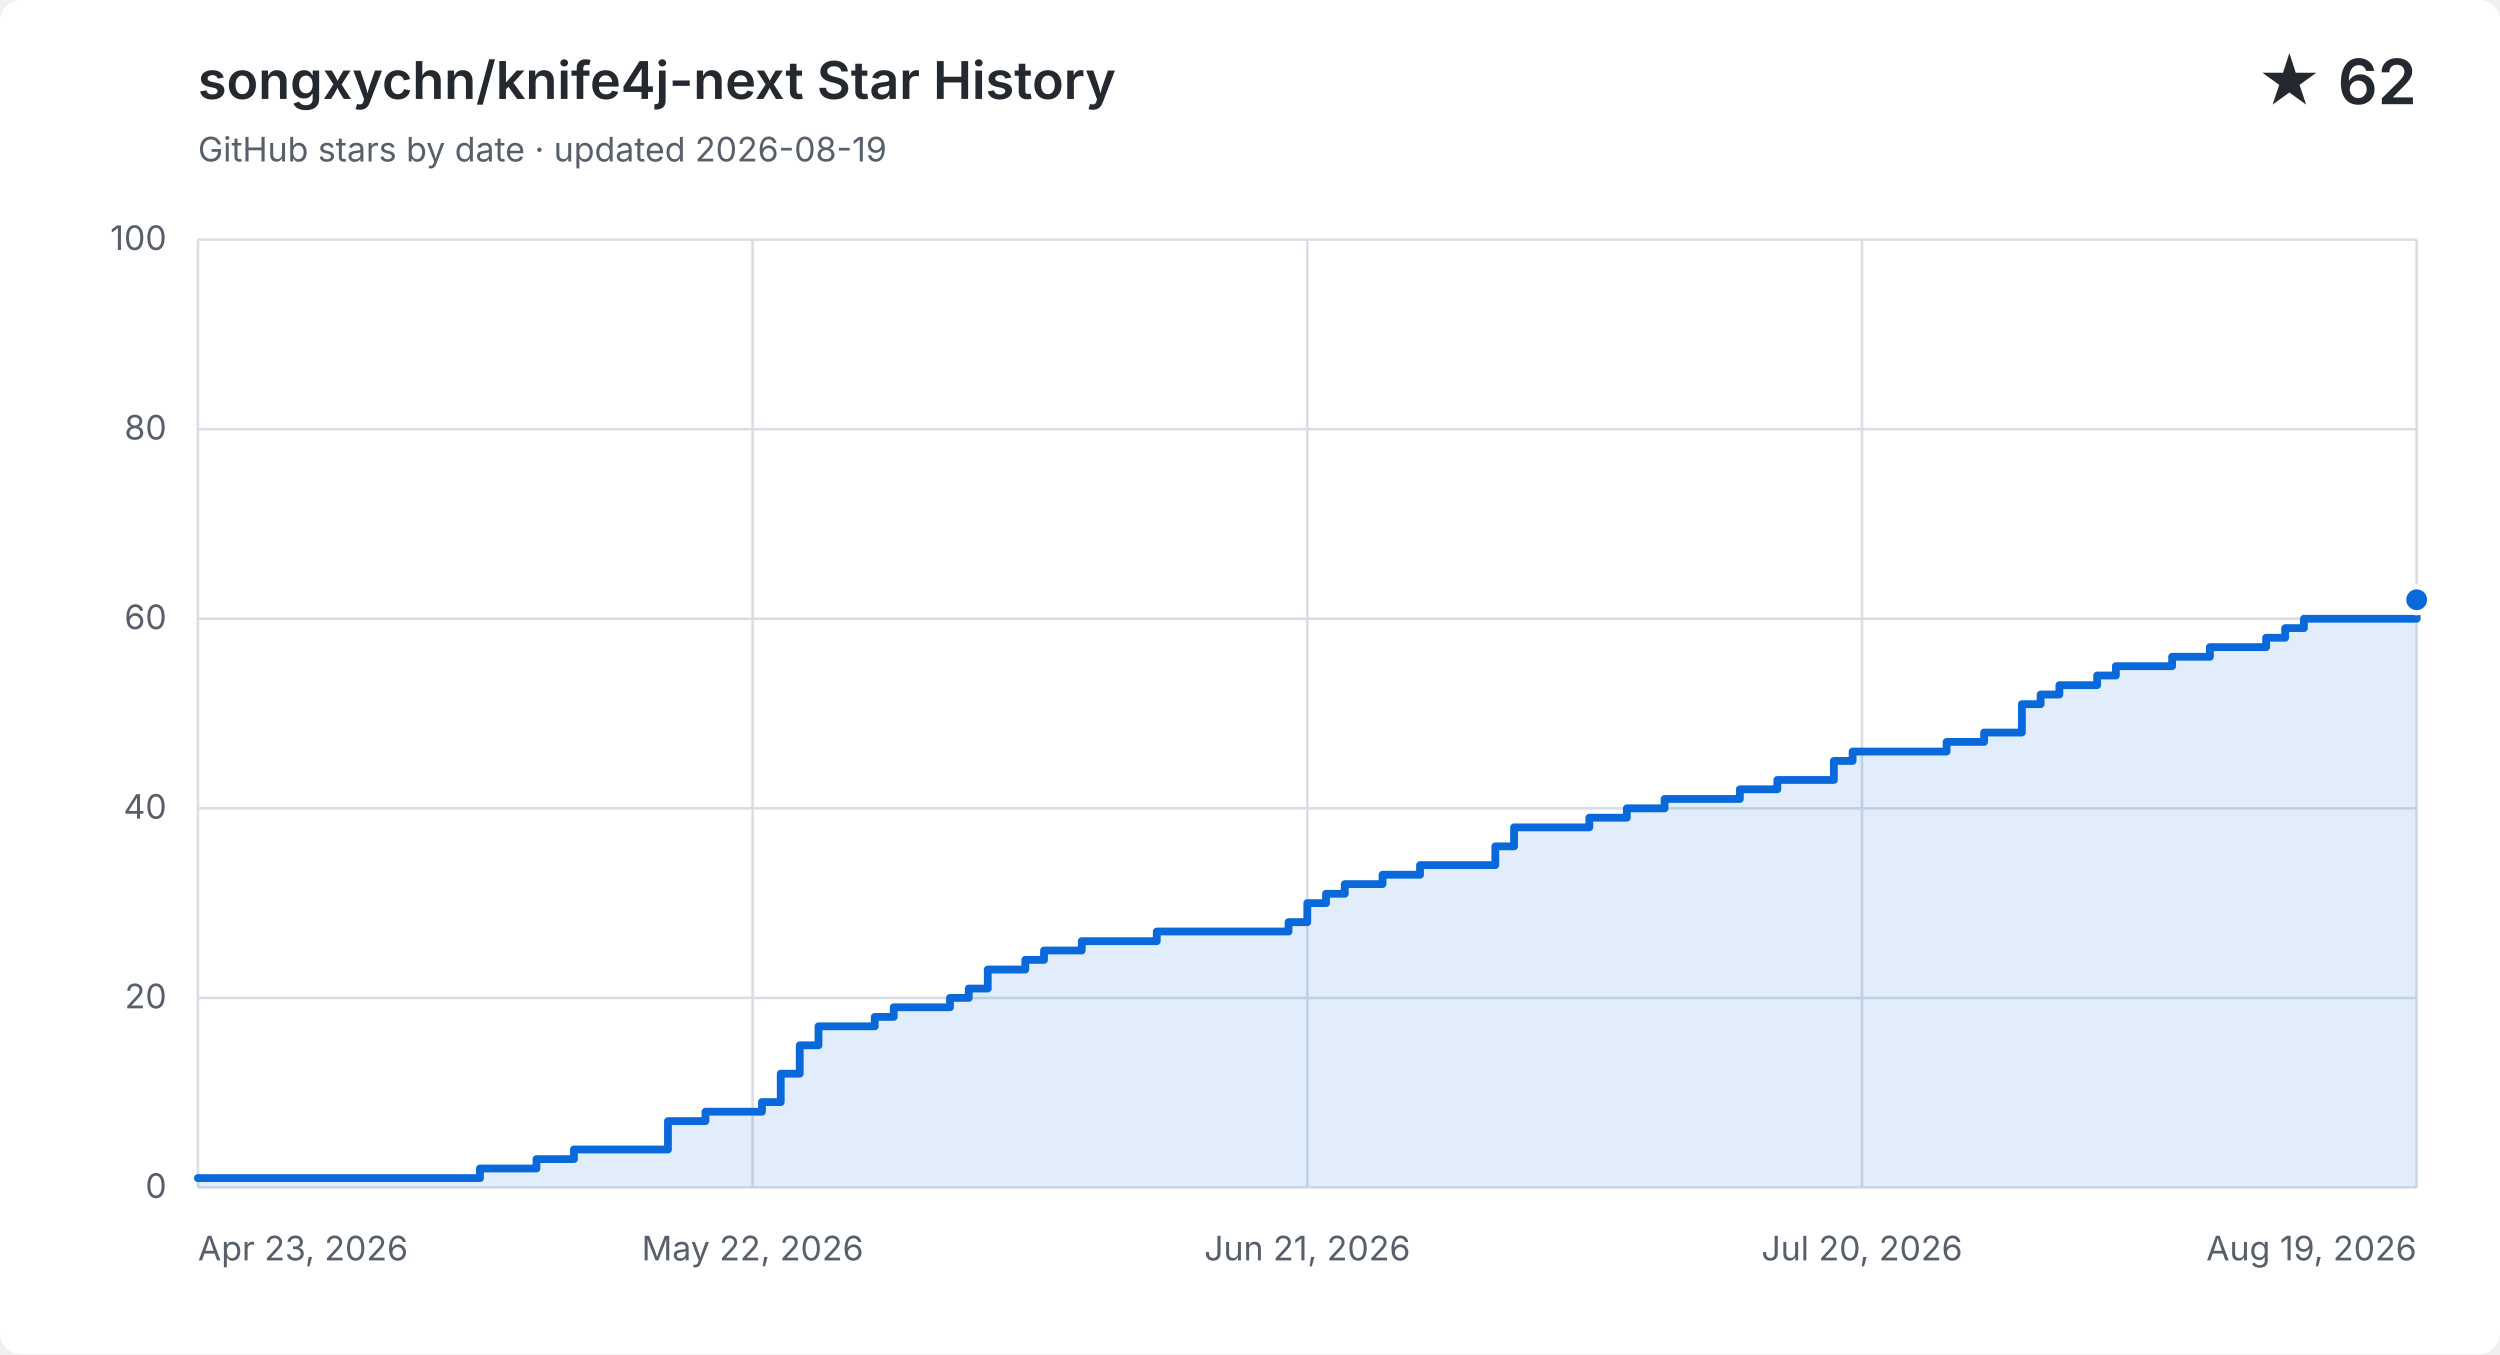
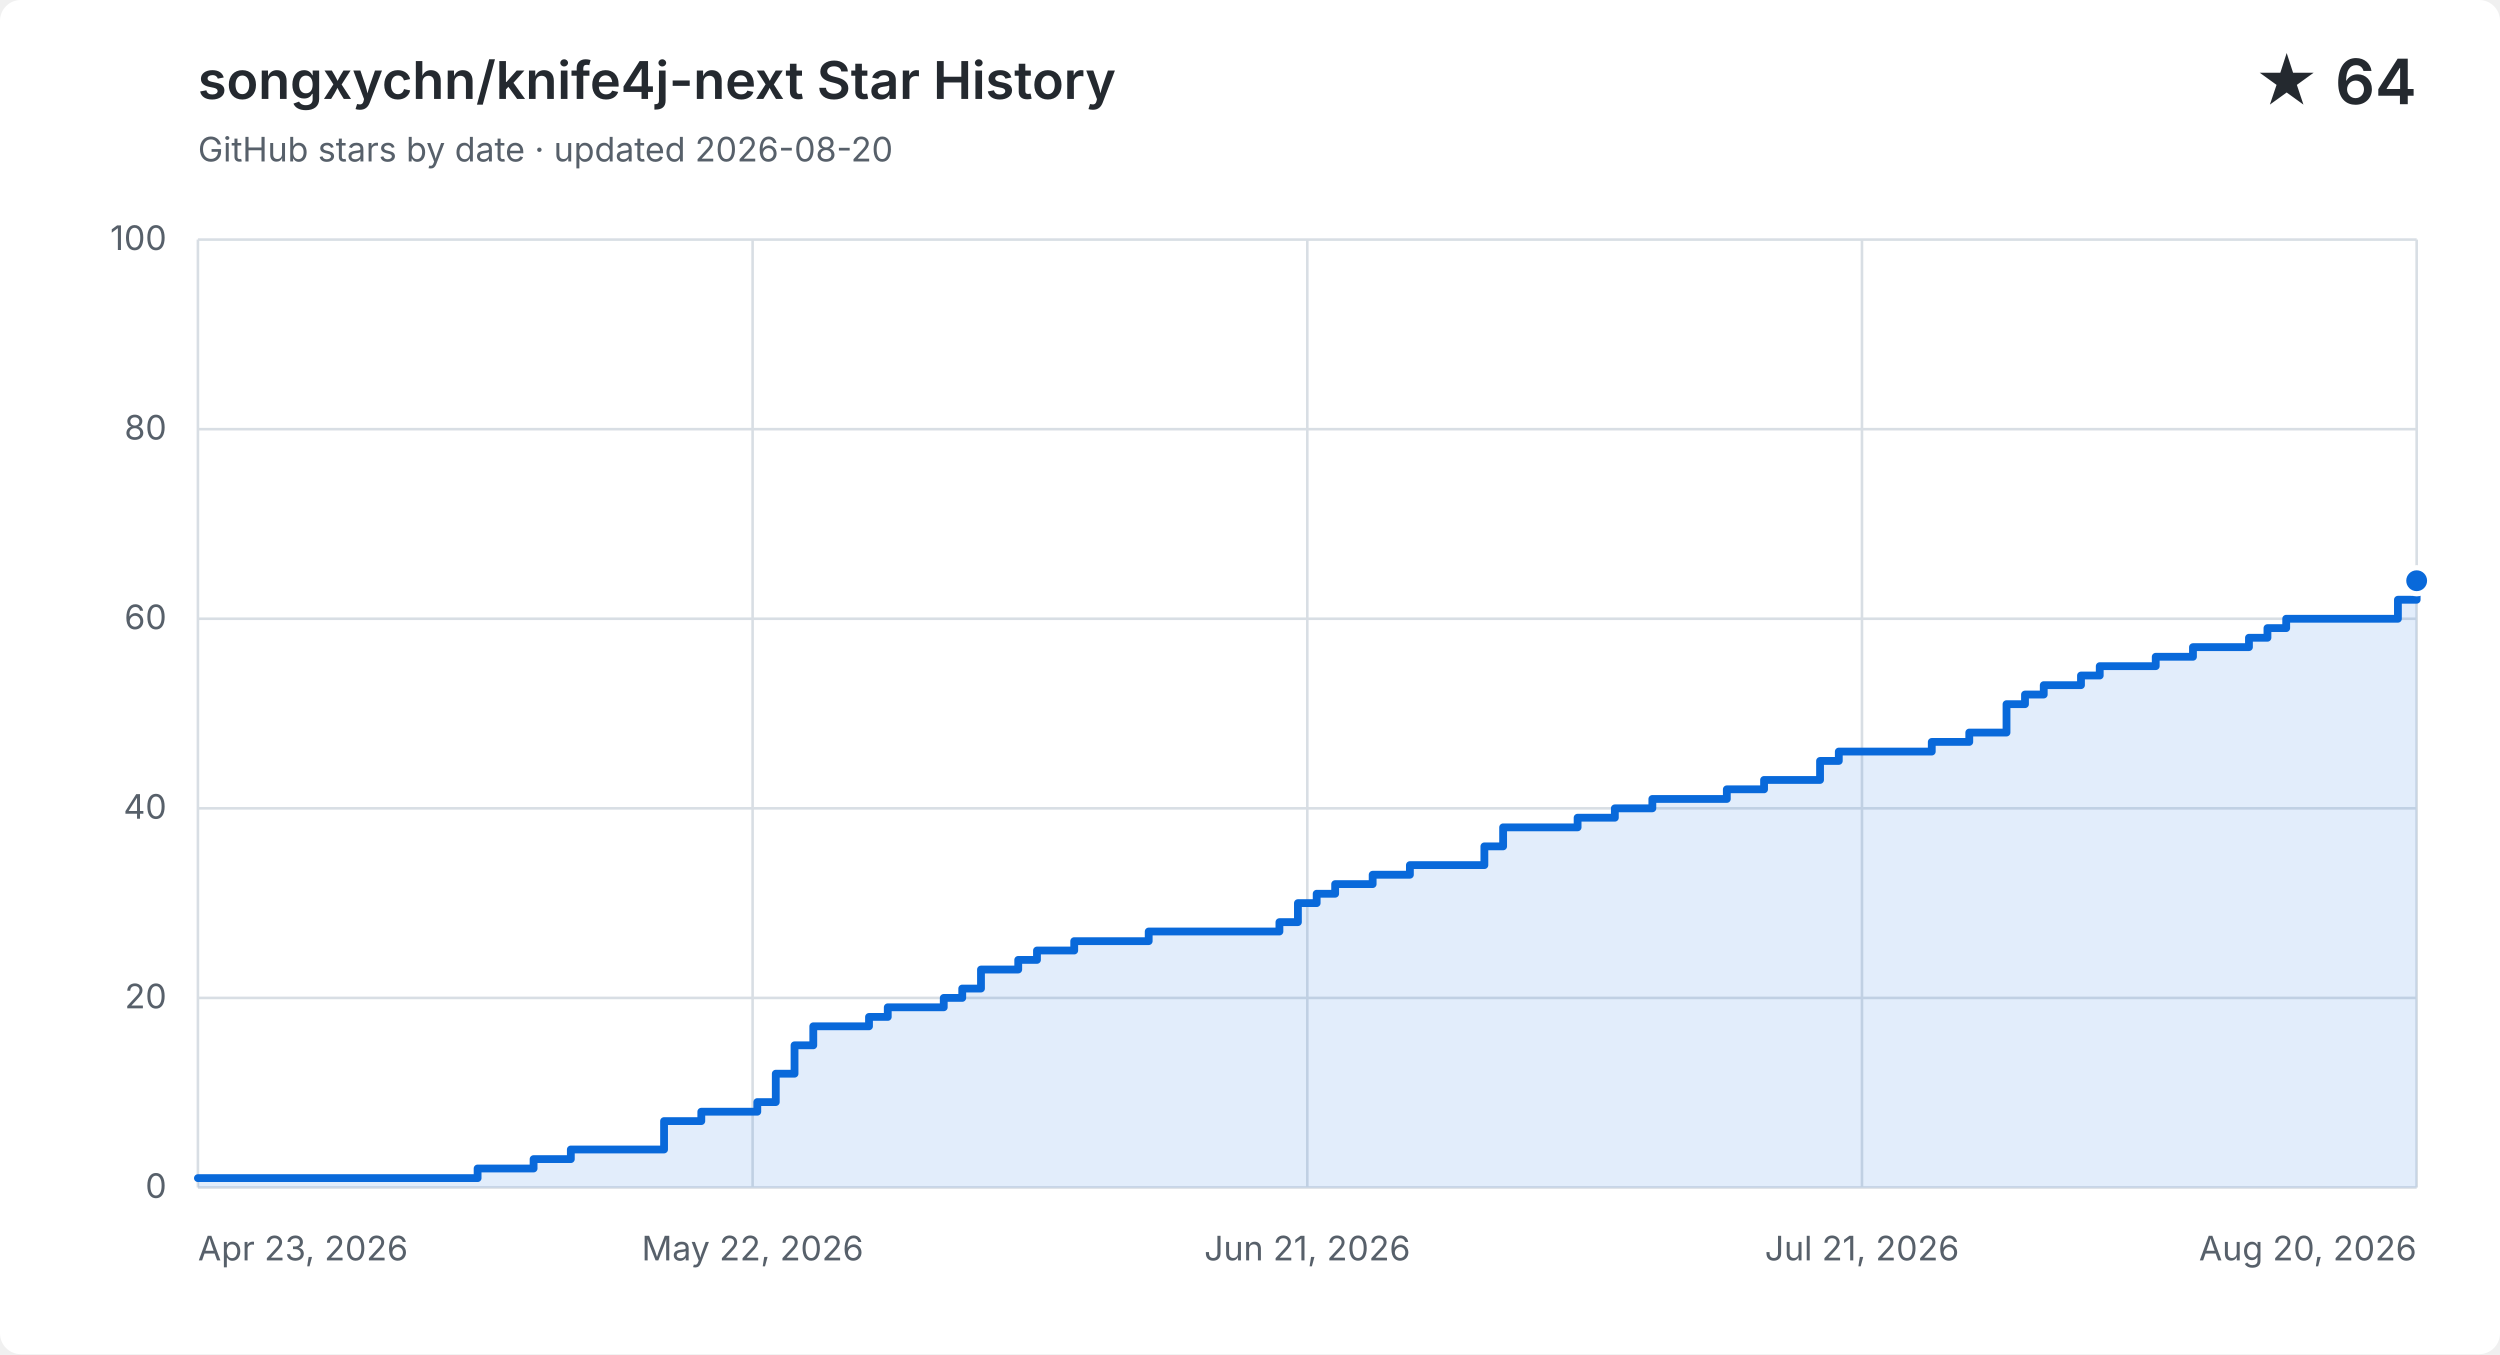
<svg xmlns="http://www.w3.org/2000/svg" width="960" height="520" viewBox="0 0 960 520" role="img" aria-labelledby="title description">
  <style>
    .background { fill: #ffffff; }
    .grid { fill: none; stroke: #d8dee4; stroke-width: 1; }
    .label, .subtitle { fill: #57606a; font: 13px -apple-system, BlinkMacSystemFont, "Segoe UI", sans-serif; }
    .heading, .value { fill: #24292f; font-family: -apple-system, BlinkMacSystemFont, "Segoe UI", sans-serif; }
    .heading { font-size: 20px; font-weight: 600; }
    .value { font-size: 24px; font-weight: 600; }
    .area { fill: #0969da; opacity: .12; }
    .line { fill: none; stroke: #0969da; stroke-linecap: round; stroke-linejoin: round; stroke-width: 3; }
    .point { fill: #0969da; stroke: #ffffff; stroke-width: 2; }
    @media (prefers-color-scheme: dark) {
      .background { fill: #0d1117; }
      .grid { stroke: #30363d; }
      .label, .subtitle { fill: #8b949e; }
      .heading, .value { fill: #f0f6fc; }
      .area { fill: #58a6ff; }
      .line { stroke: #58a6ff; }
      .point { fill: #58a6ff; stroke: #0d1117; }
    }
  </style>
  <rect class="background" width="960" height="520" rx="8" />
  <text class="heading" x="76" y="38">songxychn/knife4j-next Star History</text>
-   <text class="subtitle" x="76" y="62">GitHub stars by date · updated 2026-08-19</text>
-   <text class="value" x="928" y="40" text-anchor="end">★ 62</text>
+   <text class="subtitle" x="76" y="62">GitHub stars by date · updated 2026-08-20</text>
+   <text class="value" x="928" y="40" text-anchor="end">★ 64</text>
  <path class="grid" d="M 76 456.0 H 928" />
  <text class="label" x="64" y="460.0" text-anchor="end">0</text>
  <path class="grid" d="M 76 383.2 H 928" />
  <text class="label" x="64" y="387.2" text-anchor="end">20</text>
  <path class="grid" d="M 76 310.4 H 928" />
  <text class="label" x="64" y="314.4" text-anchor="end">40</text>
  <path class="grid" d="M 76 237.6 H 928" />
  <text class="label" x="64" y="241.6" text-anchor="end">60</text>
  <path class="grid" d="M 76 164.8 H 928" />
  <text class="label" x="64" y="168.8" text-anchor="end">80</text>
  <path class="grid" d="M 76 92.0 H 928" />
  <text class="label" x="64" y="96.0" text-anchor="end">100</text>
  <path class="grid" d="M 76.0 92 V 456" />
  <text class="label" x="76.0" y="484" text-anchor="start">Apr 23, 2026</text>
  <path class="grid" d="M 289.0 92 V 456" />
  <text class="label" x="289.0" y="484" text-anchor="middle">May 22, 2026</text>
  <path class="grid" d="M 502.0 92 V 456" />
  <text class="label" x="502.0" y="484" text-anchor="middle">Jun 21, 2026</text>
  <path class="grid" d="M 715.0 92 V 456" />
-   <text class="label" x="715.0" y="484" text-anchor="middle">Jul 20, 2026</text>
+   <text class="label" x="715.0" y="484" text-anchor="middle">Jul 21, 2026</text>
  <path class="grid" d="M 928.0 92 V 456" />
-   <text class="label" x="928.0" y="484" text-anchor="end">Aug 19, 2026</text>
-   <path class="area" d="M 76.0 452.4 H 184.3 V 448.7 H 206.0 V 445.1 H 220.4 V 441.4 H 256.5 V 430.5 H 270.9 V 426.9 H 292.6 V 423.2 H 299.8 V 412.3 H 307.1 V 401.4 H 314.3 V 394.1 H 335.9 V 390.5 H 343.2 V 386.8 H 364.8 V 383.2 H 372.0 V 379.6 H 379.3 V 372.3 H 393.7 V 368.6 H 400.9 V 365.0 H 415.4 V 361.4 H 444.2 V 357.7 H 494.8 V 354.1 H 502.0 V 346.8 H 509.2 V 343.2 H 516.4 V 339.5 H 530.9 V 335.9 H 545.3 V 332.2 H 574.2 V 325.0 H 581.4 V 317.7 H 610.3 V 314.0 H 624.7 V 310.4 H 639.2 V 306.8 H 668.1 V 303.1 H 682.5 V 299.5 H 696.9 V 299.5 H 704.2 V 292.2 H 711.4 V 288.6 H 718.6 V 288.6 H 725.8 V 288.6 H 733.1 V 288.6 H 740.3 V 288.6 H 747.5 V 284.9 H 754.7 V 284.9 H 761.9 V 281.3 H 769.2 V 281.3 H 776.4 V 270.4 H 783.6 V 266.7 H 790.8 V 263.1 H 798.0 V 263.1 H 805.3 V 259.4 H 812.5 V 255.8 H 819.7 V 255.8 H 826.9 V 255.8 H 834.1 V 252.2 H 841.4 V 252.2 H 848.6 V 248.5 H 855.8 V 248.5 H 863.0 V 248.5 H 870.2 V 244.9 H 877.5 V 241.2 H 884.7 V 237.6 H 891.9 V 237.6 H 899.1 V 237.6 H 906.3 V 237.6 H 913.6 V 237.6 H 920.8 V 237.6 H 928.0 V 230.3 V 456 H 76.0 Z" />
-   <path class="line" d="M 76.0 452.4 H 184.3 V 448.7 H 206.0 V 445.1 H 220.4 V 441.4 H 256.5 V 430.5 H 270.9 V 426.9 H 292.6 V 423.2 H 299.8 V 412.3 H 307.1 V 401.4 H 314.3 V 394.1 H 335.9 V 390.5 H 343.2 V 386.8 H 364.8 V 383.2 H 372.0 V 379.6 H 379.3 V 372.3 H 393.7 V 368.6 H 400.9 V 365.0 H 415.4 V 361.4 H 444.2 V 357.7 H 494.8 V 354.1 H 502.0 V 346.8 H 509.2 V 343.2 H 516.4 V 339.5 H 530.9 V 335.9 H 545.3 V 332.2 H 574.2 V 325.0 H 581.4 V 317.7 H 610.3 V 314.0 H 624.7 V 310.4 H 639.2 V 306.8 H 668.1 V 303.1 H 682.5 V 299.5 H 696.9 V 299.5 H 704.2 V 292.2 H 711.4 V 288.6 H 718.6 V 288.6 H 725.8 V 288.6 H 733.1 V 288.6 H 740.3 V 288.6 H 747.5 V 284.9 H 754.7 V 284.9 H 761.9 V 281.3 H 769.2 V 281.3 H 776.4 V 270.4 H 783.6 V 266.7 H 790.8 V 263.1 H 798.0 V 263.1 H 805.3 V 259.4 H 812.5 V 255.8 H 819.7 V 255.8 H 826.9 V 255.8 H 834.1 V 252.2 H 841.4 V 252.2 H 848.6 V 248.5 H 855.8 V 248.5 H 863.0 V 248.5 H 870.2 V 244.9 H 877.5 V 241.2 H 884.7 V 237.6 H 891.9 V 237.6 H 899.1 V 237.6 H 906.3 V 237.6 H 913.6 V 237.6 H 920.8 V 237.6 H 928.0 V 230.3" />
-   <circle class="point" cx="928.0" cy="230.3" r="5" />
+   <text class="label" x="928.0" y="484" text-anchor="end">Aug 20, 2026</text>
+   <path class="area" d="M 76.0 452.4 H 183.4 V 448.7 H 204.9 V 445.1 H 219.2 V 441.4 H 255.0 V 430.5 H 269.3 V 426.9 H 290.8 V 423.2 H 297.9 V 412.3 H 305.1 V 401.4 H 312.3 V 394.1 H 333.7 V 390.5 H 340.9 V 386.8 H 362.4 V 383.2 H 369.5 V 379.6 H 376.7 V 372.3 H 391.0 V 368.6 H 398.2 V 365.0 H 412.5 V 361.4 H 441.1 V 357.7 H 491.3 V 354.1 H 498.4 V 346.8 H 505.6 V 343.2 H 512.7 V 339.5 H 527.1 V 335.9 H 541.4 V 332.2 H 570.0 V 325.0 H 577.2 V 317.7 H 605.8 V 314.0 H 620.1 V 310.4 H 634.5 V 306.8 H 663.1 V 303.1 H 677.4 V 299.5 H 691.7 V 299.5 H 698.9 V 292.2 H 706.1 V 288.6 H 713.2 V 288.6 H 720.4 V 288.6 H 727.5 V 288.6 H 734.7 V 288.6 H 741.8 V 284.9 H 749.0 V 284.9 H 756.2 V 281.3 H 763.3 V 281.3 H 770.5 V 270.4 H 777.6 V 266.7 H 784.8 V 263.1 H 792.0 V 263.1 H 799.1 V 259.4 H 806.3 V 255.8 H 813.4 V 255.8 H 820.6 V 255.8 H 827.8 V 252.2 H 834.9 V 252.2 H 842.1 V 248.5 H 849.2 V 248.5 H 856.4 V 248.5 H 863.6 V 244.9 H 870.7 V 241.2 H 877.9 V 237.6 H 885.0 V 237.6 H 892.2 V 237.6 H 899.4 V 237.6 H 906.5 V 237.6 H 913.7 V 237.6 H 920.8 V 230.3 H 928.0 V 223.0 V 456 H 76.0 Z" />
+   <path class="line" d="M 76.0 452.4 H 183.4 V 448.7 H 204.9 V 445.1 H 219.2 V 441.4 H 255.0 V 430.5 H 269.3 V 426.9 H 290.8 V 423.2 H 297.9 V 412.3 H 305.1 V 401.4 H 312.3 V 394.1 H 333.7 V 390.5 H 340.9 V 386.8 H 362.4 V 383.2 H 369.5 V 379.6 H 376.7 V 372.3 H 391.0 V 368.6 H 398.2 V 365.0 H 412.5 V 361.4 H 441.1 V 357.7 H 491.3 V 354.1 H 498.4 V 346.8 H 505.6 V 343.2 H 512.7 V 339.5 H 527.1 V 335.9 H 541.4 V 332.2 H 570.0 V 325.0 H 577.2 V 317.7 H 605.8 V 314.0 H 620.1 V 310.4 H 634.5 V 306.8 H 663.1 V 303.1 H 677.4 V 299.5 H 691.7 V 299.5 H 698.9 V 292.2 H 706.1 V 288.6 H 713.2 V 288.6 H 720.4 V 288.6 H 727.5 V 288.6 H 734.7 V 288.6 H 741.8 V 284.9 H 749.0 V 284.9 H 756.2 V 281.3 H 763.3 V 281.3 H 770.5 V 270.4 H 777.6 V 266.7 H 784.8 V 263.1 H 792.0 V 263.1 H 799.1 V 259.4 H 806.3 V 255.8 H 813.4 V 255.8 H 820.6 V 255.8 H 827.8 V 252.2 H 834.9 V 252.2 H 842.1 V 248.5 H 849.2 V 248.5 H 856.4 V 248.5 H 863.6 V 244.9 H 870.7 V 241.2 H 877.9 V 237.6 H 885.0 V 237.6 H 892.2 V 237.6 H 899.4 V 237.6 H 906.5 V 237.6 H 913.7 V 237.6 H 920.8 V 230.3 H 928.0 V 223.0" />
+   <circle class="point" cx="928.0" cy="223.0" r="5" />
</svg>
